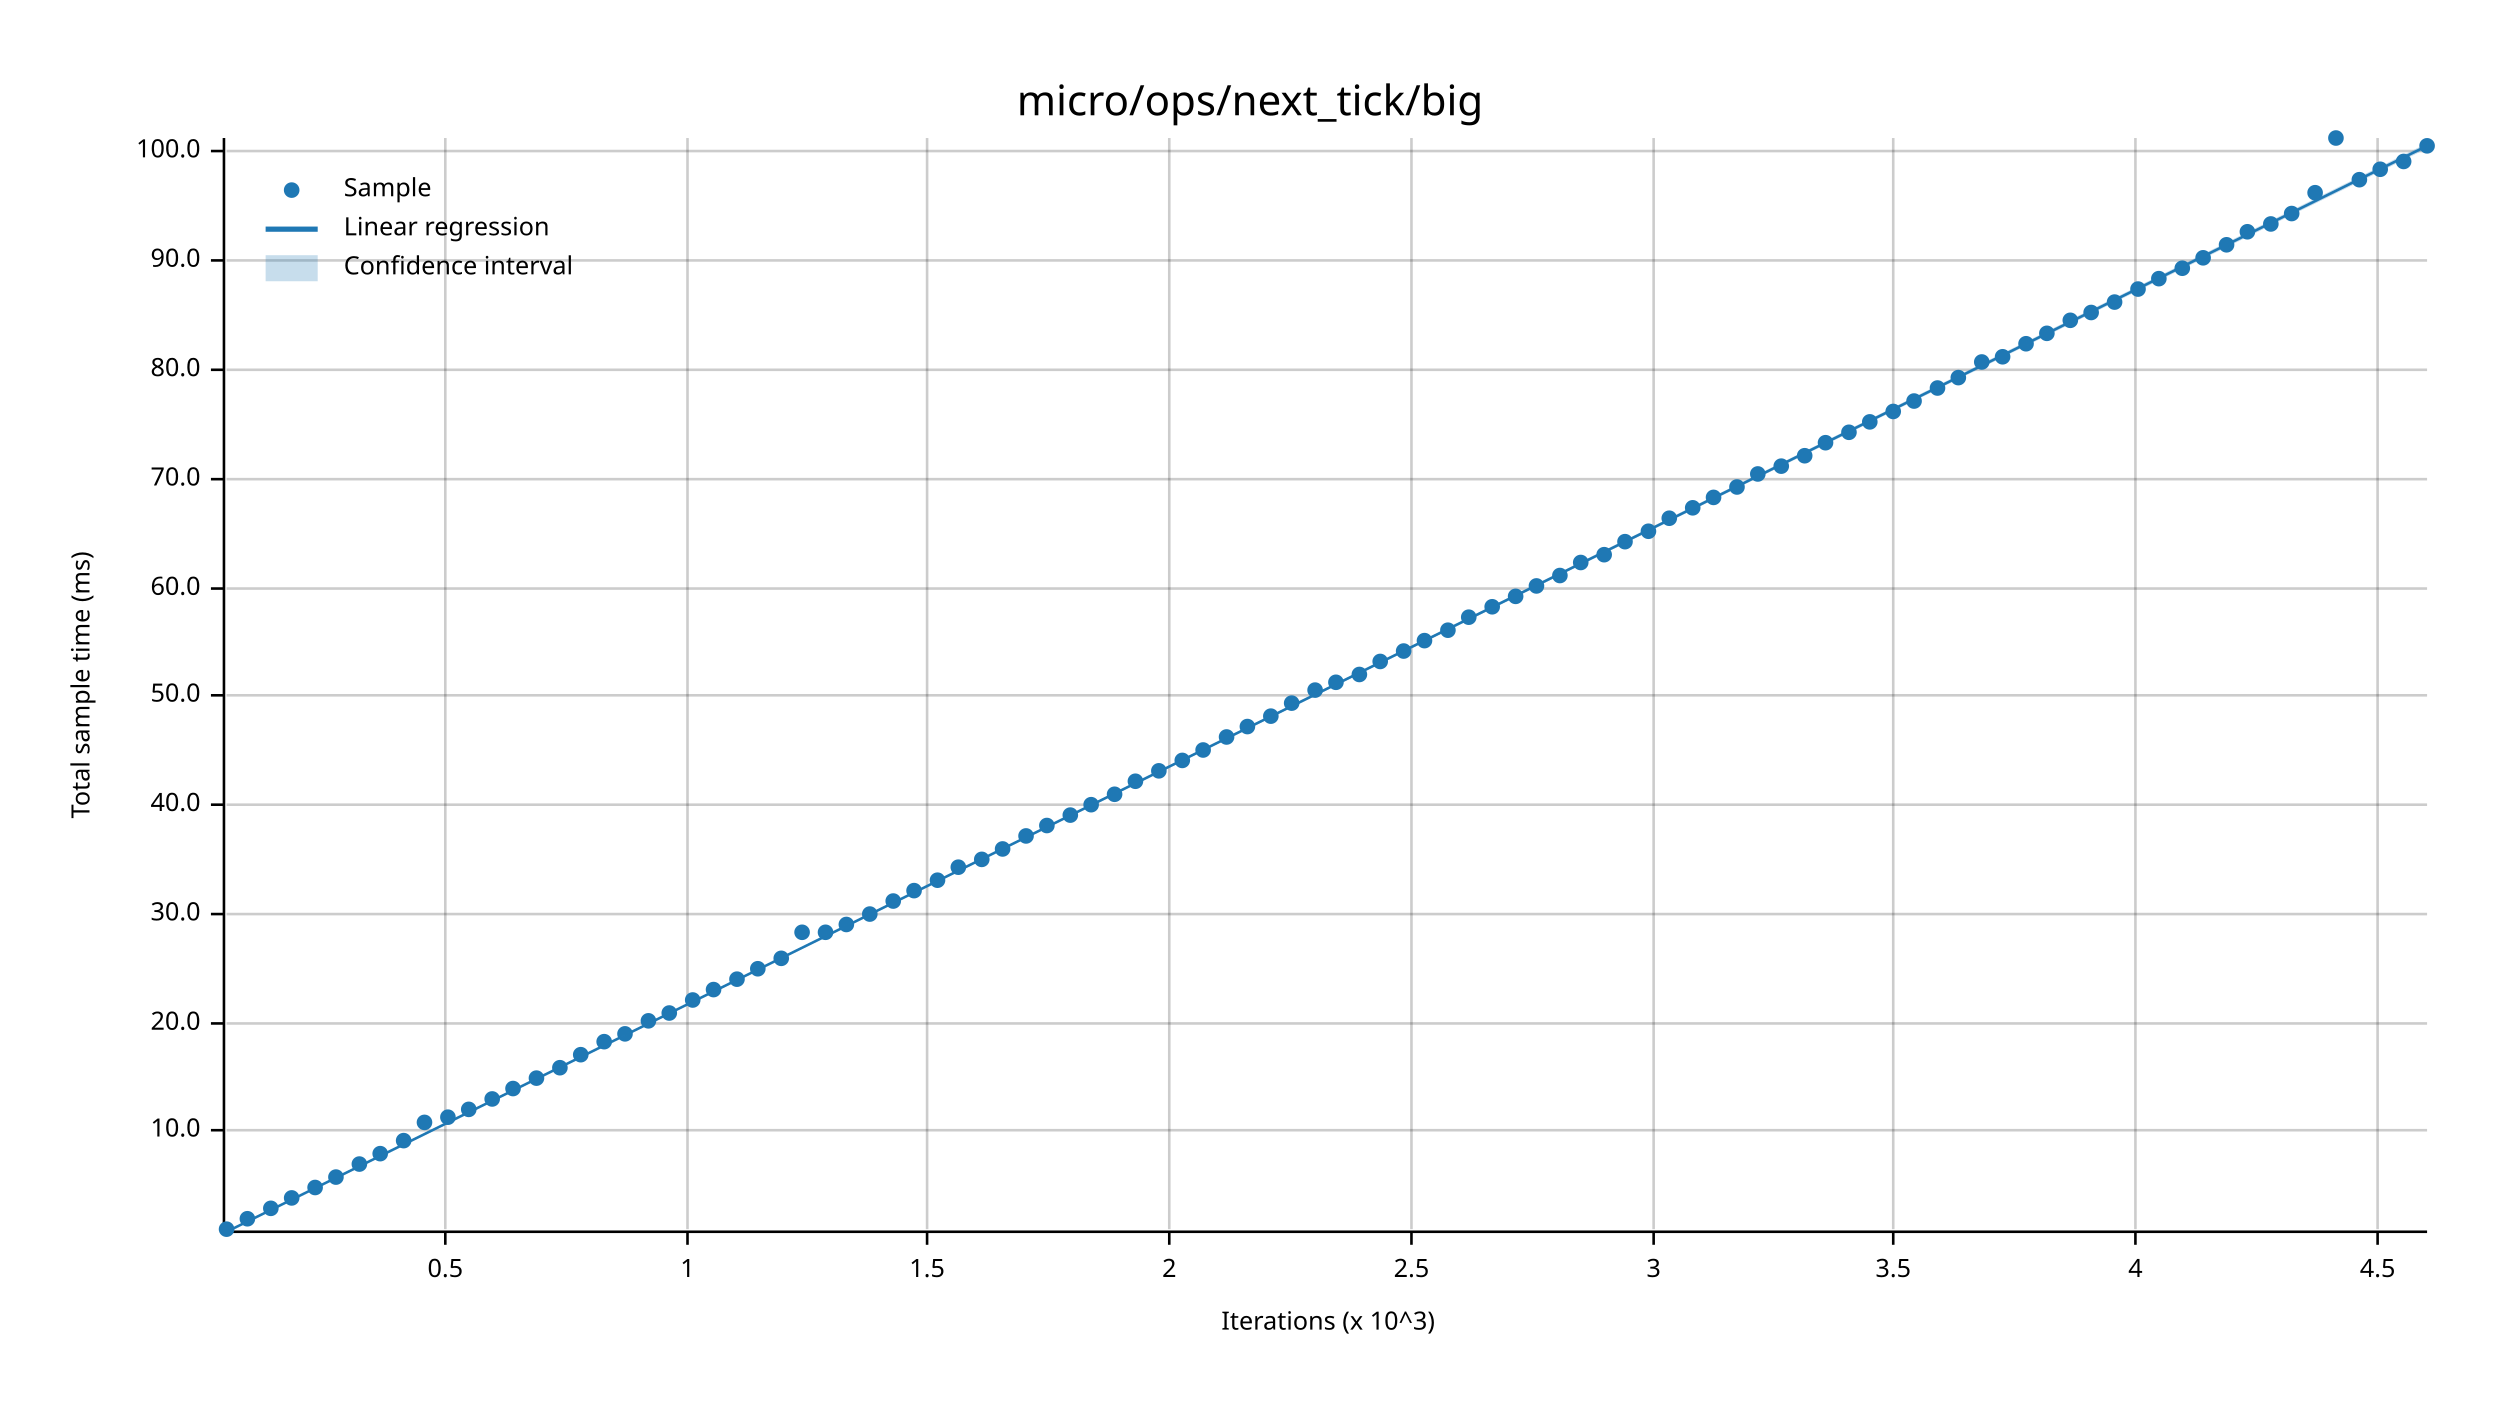
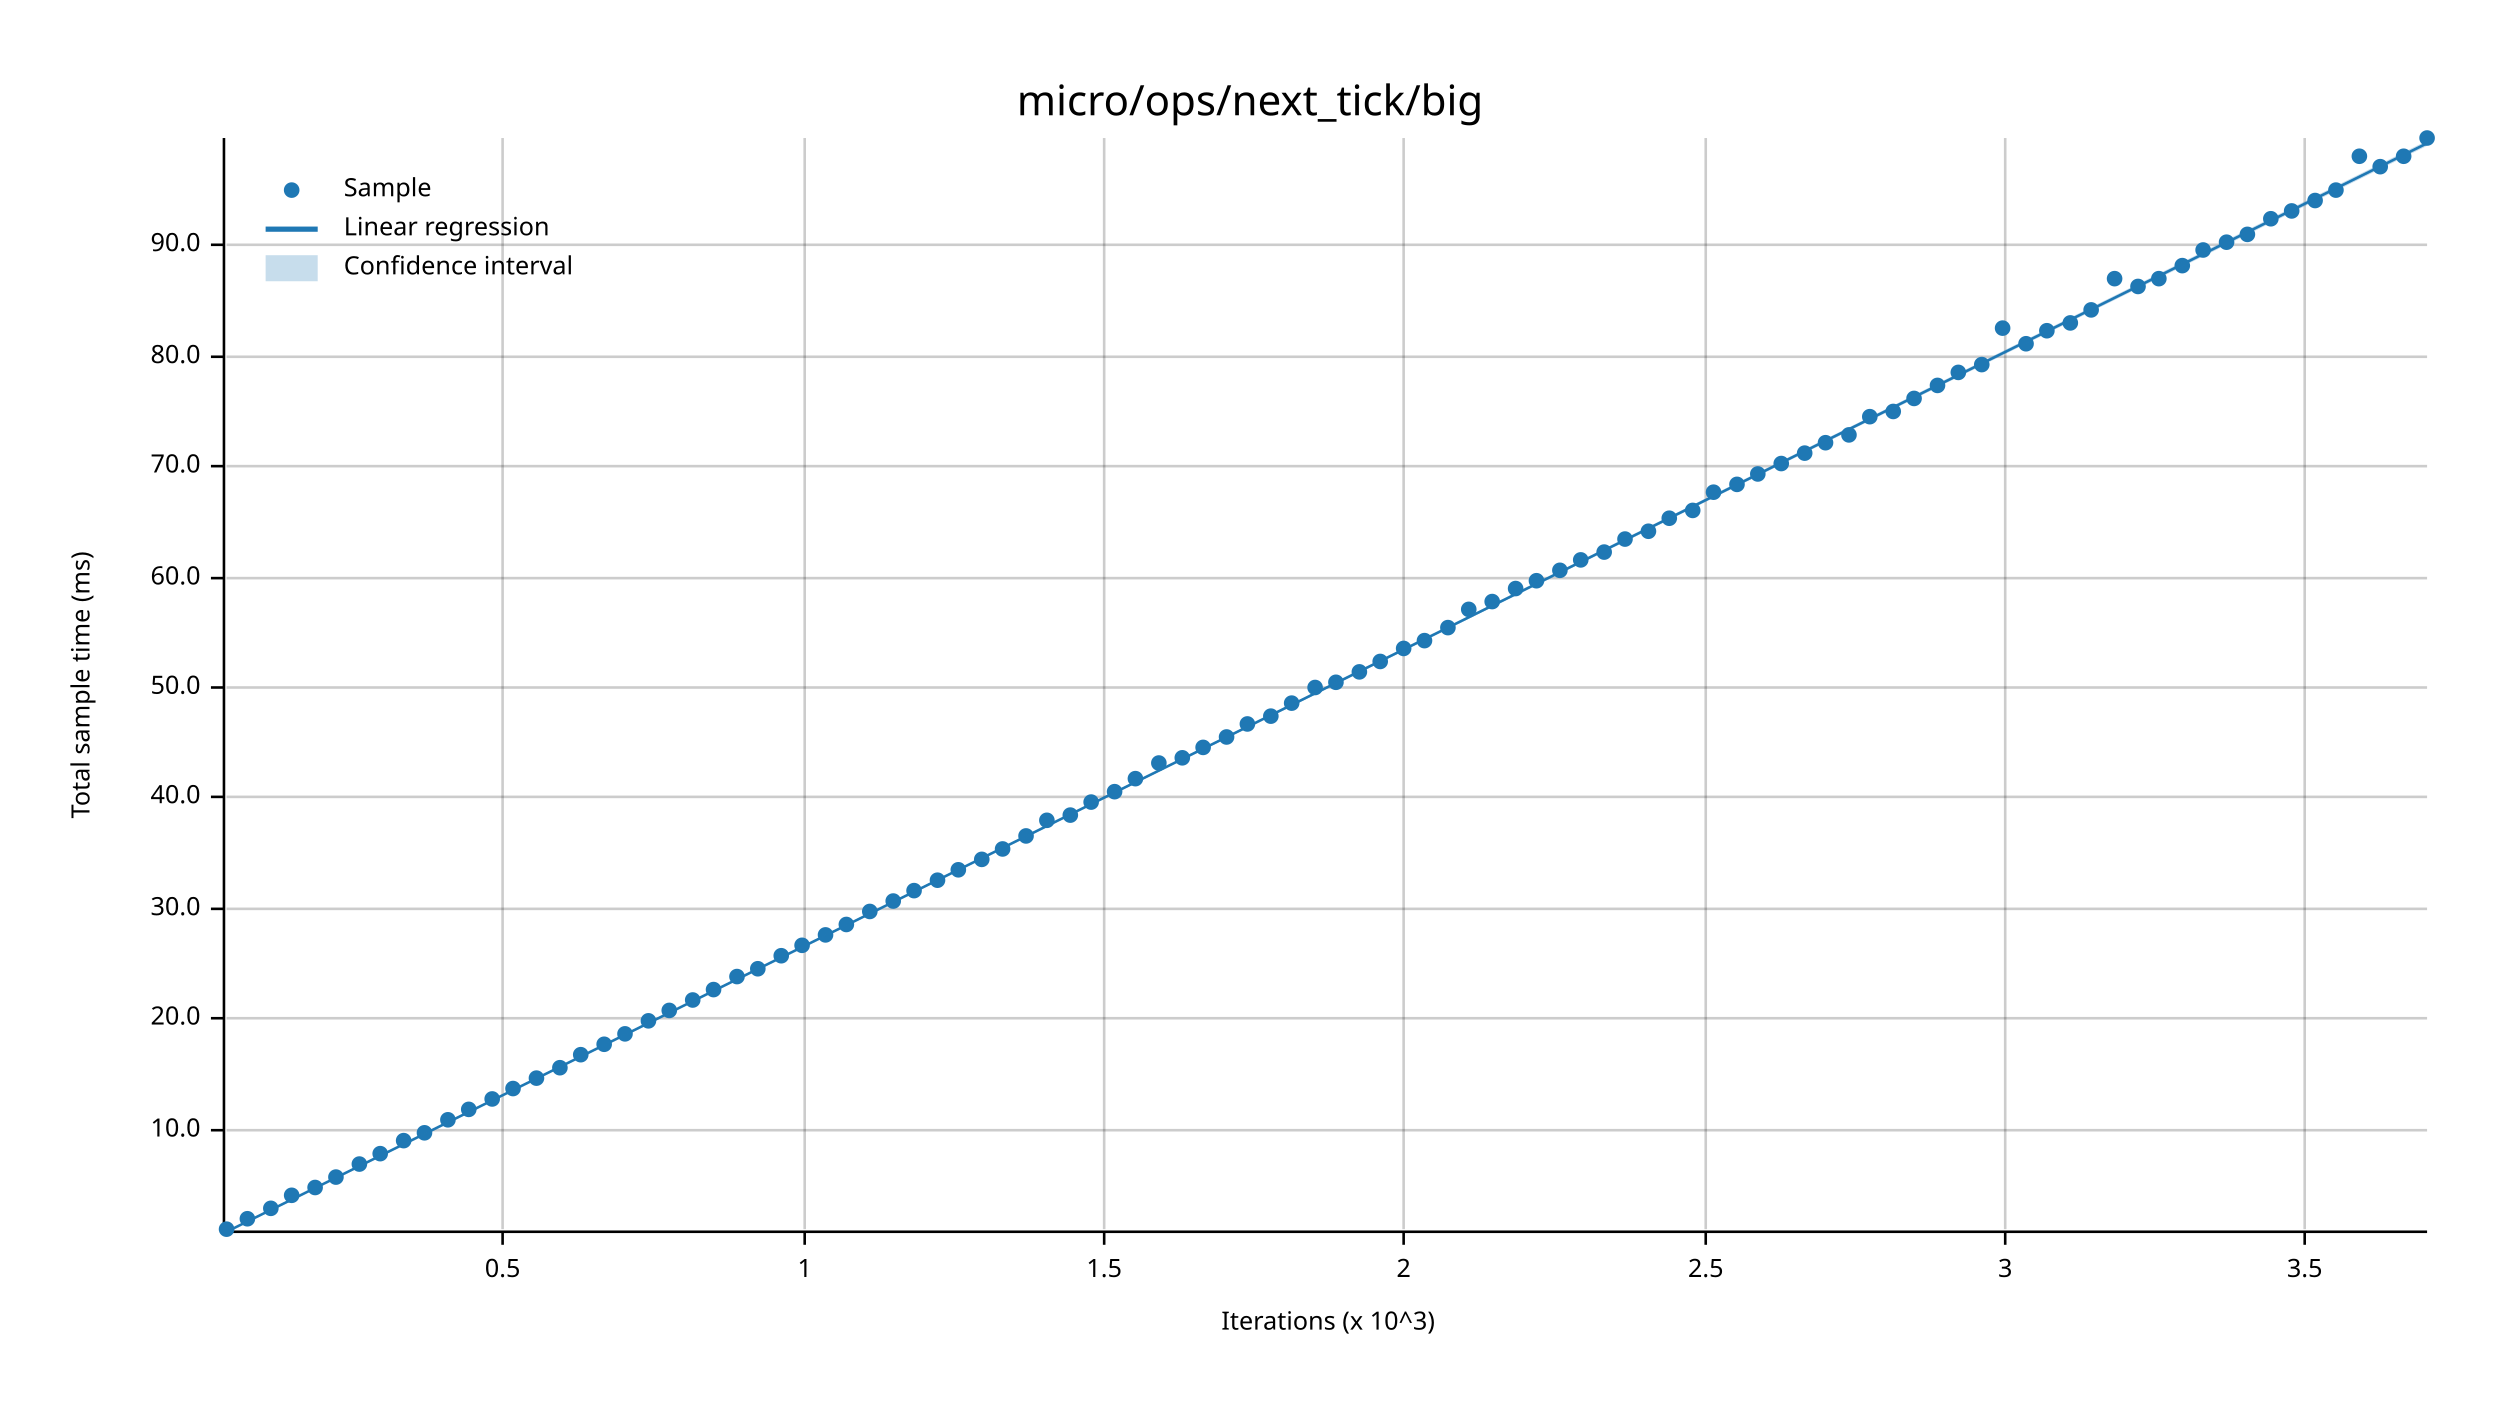
<svg xmlns="http://www.w3.org/2000/svg" width="960" height="540" viewBox="0 0 960 540">
  <text x="480" y="32" dy="0.76em" text-anchor="middle" font-family="sans-serif" font-size="16.129" opacity="1" fill="#000000">
micro/ops/next_tick/big
</text>
  <text x="27" y="263" dy="0.76em" text-anchor="middle" font-family="sans-serif" font-size="9.677" opacity="1" fill="#000000" transform="rotate(270, 27, 263)">
Total sample time (ms)
</text>
  <text x="510" y="513" dy="-0.5ex" text-anchor="middle" font-family="sans-serif" font-size="9.677" opacity="1" fill="#000000">
Iterations (x 10^3)
</text>
-   <line opacity="0.2" stroke="#000000" stroke-width="1" x1="171" y1="472" x2="171" y2="53" />
-   <line opacity="0.2" stroke="#000000" stroke-width="1" x1="264" y1="472" x2="264" y2="53" />
-   <line opacity="0.2" stroke="#000000" stroke-width="1" x1="356" y1="472" x2="356" y2="53" />
-   <line opacity="0.2" stroke="#000000" stroke-width="1" x1="449" y1="472" x2="449" y2="53" />
-   <line opacity="0.2" stroke="#000000" stroke-width="1" x1="542" y1="472" x2="542" y2="53" />
-   <line opacity="0.2" stroke="#000000" stroke-width="1" x1="635" y1="472" x2="635" y2="53" />
-   <line opacity="0.2" stroke="#000000" stroke-width="1" x1="727" y1="472" x2="727" y2="53" />
-   <line opacity="0.2" stroke="#000000" stroke-width="1" x1="820" y1="472" x2="820" y2="53" />
-   <line opacity="0.2" stroke="#000000" stroke-width="1" x1="913" y1="472" x2="913" y2="53" />
+   <line opacity="0.2" stroke="#000000" stroke-width="1" x1="193" y1="472" x2="193" y2="53" />
+   <line opacity="0.2" stroke="#000000" stroke-width="1" x1="309" y1="472" x2="309" y2="53" />
+   <line opacity="0.2" stroke="#000000" stroke-width="1" x1="424" y1="472" x2="424" y2="53" />
+   <line opacity="0.2" stroke="#000000" stroke-width="1" x1="539" y1="472" x2="539" y2="53" />
+   <line opacity="0.2" stroke="#000000" stroke-width="1" x1="655" y1="472" x2="655" y2="53" />
+   <line opacity="0.2" stroke="#000000" stroke-width="1" x1="770" y1="472" x2="770" y2="53" />
+   <line opacity="0.2" stroke="#000000" stroke-width="1" x1="885" y1="472" x2="885" y2="53" />
  <line opacity="0.2" stroke="#000000" stroke-width="1" x1="87" y1="434" x2="932" y2="434" />
-   <line opacity="0.2" stroke="#000000" stroke-width="1" x1="87" y1="393" x2="932" y2="393" />
-   <line opacity="0.2" stroke="#000000" stroke-width="1" x1="87" y1="351" x2="932" y2="351" />
-   <line opacity="0.2" stroke="#000000" stroke-width="1" x1="87" y1="309" x2="932" y2="309" />
-   <line opacity="0.2" stroke="#000000" stroke-width="1" x1="87" y1="267" x2="932" y2="267" />
-   <line opacity="0.2" stroke="#000000" stroke-width="1" x1="87" y1="226" x2="932" y2="226" />
-   <line opacity="0.2" stroke="#000000" stroke-width="1" x1="87" y1="184" x2="932" y2="184" />
-   <line opacity="0.2" stroke="#000000" stroke-width="1" x1="87" y1="142" x2="932" y2="142" />
-   <line opacity="0.2" stroke="#000000" stroke-width="1" x1="87" y1="100" x2="932" y2="100" />
-   <line opacity="0.2" stroke="#000000" stroke-width="1" x1="87" y1="58" x2="932" y2="58" />
+   <line opacity="0.2" stroke="#000000" stroke-width="1" x1="87" y1="391" x2="932" y2="391" />
+   <line opacity="0.2" stroke="#000000" stroke-width="1" x1="87" y1="349" x2="932" y2="349" />
+   <line opacity="0.2" stroke="#000000" stroke-width="1" x1="87" y1="306" x2="932" y2="306" />
+   <line opacity="0.2" stroke="#000000" stroke-width="1" x1="87" y1="264" x2="932" y2="264" />
+   <line opacity="0.2" stroke="#000000" stroke-width="1" x1="87" y1="222" x2="932" y2="222" />
+   <line opacity="0.2" stroke="#000000" stroke-width="1" x1="87" y1="179" x2="932" y2="179" />
+   <line opacity="0.2" stroke="#000000" stroke-width="1" x1="87" y1="137" x2="932" y2="137" />
+   <line opacity="0.2" stroke="#000000" stroke-width="1" x1="87" y1="94" x2="932" y2="94" />
  <polyline fill="none" opacity="1" stroke="#000000" stroke-width="1" points="86,53 86,472 " />
  <text x="77" y="434" dy="0.5ex" text-anchor="end" font-family="sans-serif" font-size="9.677" opacity="1" fill="#000000">
10.0
</text>
  <polyline fill="none" opacity="1" stroke="#000000" stroke-width="1" points="81,434 86,434 " />
-   <text x="77" y="393" dy="0.5ex" text-anchor="end" font-family="sans-serif" font-size="9.677" opacity="1" fill="#000000">
+   <text x="77" y="391" dy="0.5ex" text-anchor="end" font-family="sans-serif" font-size="9.677" opacity="1" fill="#000000">
20.0
</text>
-   <polyline fill="none" opacity="1" stroke="#000000" stroke-width="1" points="81,393 86,393 " />
-   <text x="77" y="351" dy="0.5ex" text-anchor="end" font-family="sans-serif" font-size="9.677" opacity="1" fill="#000000">
+   <polyline fill="none" opacity="1" stroke="#000000" stroke-width="1" points="81,391 86,391 " />
+   <text x="77" y="349" dy="0.5ex" text-anchor="end" font-family="sans-serif" font-size="9.677" opacity="1" fill="#000000">
30.0
</text>
-   <polyline fill="none" opacity="1" stroke="#000000" stroke-width="1" points="81,351 86,351 " />
-   <text x="77" y="309" dy="0.5ex" text-anchor="end" font-family="sans-serif" font-size="9.677" opacity="1" fill="#000000">
+   <polyline fill="none" opacity="1" stroke="#000000" stroke-width="1" points="81,349 86,349 " />
+   <text x="77" y="306" dy="0.5ex" text-anchor="end" font-family="sans-serif" font-size="9.677" opacity="1" fill="#000000">
40.0
</text>
-   <polyline fill="none" opacity="1" stroke="#000000" stroke-width="1" points="81,309 86,309 " />
-   <text x="77" y="267" dy="0.5ex" text-anchor="end" font-family="sans-serif" font-size="9.677" opacity="1" fill="#000000">
+   <polyline fill="none" opacity="1" stroke="#000000" stroke-width="1" points="81,306 86,306 " />
+   <text x="77" y="264" dy="0.5ex" text-anchor="end" font-family="sans-serif" font-size="9.677" opacity="1" fill="#000000">
50.0
</text>
-   <polyline fill="none" opacity="1" stroke="#000000" stroke-width="1" points="81,267 86,267 " />
-   <text x="77" y="226" dy="0.5ex" text-anchor="end" font-family="sans-serif" font-size="9.677" opacity="1" fill="#000000">
+   <polyline fill="none" opacity="1" stroke="#000000" stroke-width="1" points="81,264 86,264 " />
+   <text x="77" y="222" dy="0.5ex" text-anchor="end" font-family="sans-serif" font-size="9.677" opacity="1" fill="#000000">
60.0
</text>
-   <polyline fill="none" opacity="1" stroke="#000000" stroke-width="1" points="81,226 86,226 " />
-   <text x="77" y="184" dy="0.5ex" text-anchor="end" font-family="sans-serif" font-size="9.677" opacity="1" fill="#000000">
+   <polyline fill="none" opacity="1" stroke="#000000" stroke-width="1" points="81,222 86,222 " />
+   <text x="77" y="179" dy="0.5ex" text-anchor="end" font-family="sans-serif" font-size="9.677" opacity="1" fill="#000000">
70.0
</text>
-   <polyline fill="none" opacity="1" stroke="#000000" stroke-width="1" points="81,184 86,184 " />
-   <text x="77" y="142" dy="0.5ex" text-anchor="end" font-family="sans-serif" font-size="9.677" opacity="1" fill="#000000">
+   <polyline fill="none" opacity="1" stroke="#000000" stroke-width="1" points="81,179 86,179 " />
+   <text x="77" y="137" dy="0.5ex" text-anchor="end" font-family="sans-serif" font-size="9.677" opacity="1" fill="#000000">
80.0
</text>
-   <polyline fill="none" opacity="1" stroke="#000000" stroke-width="1" points="81,142 86,142 " />
-   <text x="77" y="100" dy="0.5ex" text-anchor="end" font-family="sans-serif" font-size="9.677" opacity="1" fill="#000000">
+   <polyline fill="none" opacity="1" stroke="#000000" stroke-width="1" points="81,137 86,137 " />
+   <text x="77" y="94" dy="0.5ex" text-anchor="end" font-family="sans-serif" font-size="9.677" opacity="1" fill="#000000">
90.0
</text>
-   <polyline fill="none" opacity="1" stroke="#000000" stroke-width="1" points="81,100 86,100 " />
-   <text x="77" y="58" dy="0.5ex" text-anchor="end" font-family="sans-serif" font-size="9.677" opacity="1" fill="#000000">
- 100.0
- </text>
-   <polyline fill="none" opacity="1" stroke="#000000" stroke-width="1" points="81,58 86,58 " />
+   <polyline fill="none" opacity="1" stroke="#000000" stroke-width="1" points="81,94 86,94 " />
  <polyline fill="none" opacity="1" stroke="#000000" stroke-width="1" points="87,473 932,473 " />
-   <text x="171" y="483" dy="0.76em" text-anchor="middle" font-family="sans-serif" font-size="9.677" opacity="1" fill="#000000">
+   <text x="193" y="483" dy="0.76em" text-anchor="middle" font-family="sans-serif" font-size="9.677" opacity="1" fill="#000000">
0.5
</text>
-   <polyline fill="none" opacity="1" stroke="#000000" stroke-width="1" points="171,473 171,478 " />
-   <text x="264" y="483" dy="0.76em" text-anchor="middle" font-family="sans-serif" font-size="9.677" opacity="1" fill="#000000">
+   <polyline fill="none" opacity="1" stroke="#000000" stroke-width="1" points="193,473 193,478 " />
+   <text x="309" y="483" dy="0.76em" text-anchor="middle" font-family="sans-serif" font-size="9.677" opacity="1" fill="#000000">
1
</text>
-   <polyline fill="none" opacity="1" stroke="#000000" stroke-width="1" points="264,473 264,478 " />
-   <text x="356" y="483" dy="0.76em" text-anchor="middle" font-family="sans-serif" font-size="9.677" opacity="1" fill="#000000">
+   <polyline fill="none" opacity="1" stroke="#000000" stroke-width="1" points="309,473 309,478 " />
+   <text x="424" y="483" dy="0.76em" text-anchor="middle" font-family="sans-serif" font-size="9.677" opacity="1" fill="#000000">
1.5
</text>
-   <polyline fill="none" opacity="1" stroke="#000000" stroke-width="1" points="356,473 356,478 " />
-   <text x="449" y="483" dy="0.76em" text-anchor="middle" font-family="sans-serif" font-size="9.677" opacity="1" fill="#000000">
+   <polyline fill="none" opacity="1" stroke="#000000" stroke-width="1" points="424,473 424,478 " />
+   <text x="539" y="483" dy="0.76em" text-anchor="middle" font-family="sans-serif" font-size="9.677" opacity="1" fill="#000000">
2
</text>
-   <polyline fill="none" opacity="1" stroke="#000000" stroke-width="1" points="449,473 449,478 " />
-   <text x="542" y="483" dy="0.76em" text-anchor="middle" font-family="sans-serif" font-size="9.677" opacity="1" fill="#000000">
+   <polyline fill="none" opacity="1" stroke="#000000" stroke-width="1" points="539,473 539,478 " />
+   <text x="655" y="483" dy="0.76em" text-anchor="middle" font-family="sans-serif" font-size="9.677" opacity="1" fill="#000000">
2.5
</text>
-   <polyline fill="none" opacity="1" stroke="#000000" stroke-width="1" points="542,473 542,478 " />
-   <text x="635" y="483" dy="0.76em" text-anchor="middle" font-family="sans-serif" font-size="9.677" opacity="1" fill="#000000">
+   <polyline fill="none" opacity="1" stroke="#000000" stroke-width="1" points="655,473 655,478 " />
+   <text x="770" y="483" dy="0.76em" text-anchor="middle" font-family="sans-serif" font-size="9.677" opacity="1" fill="#000000">
3
</text>
-   <polyline fill="none" opacity="1" stroke="#000000" stroke-width="1" points="635,473 635,478 " />
-   <text x="727" y="483" dy="0.76em" text-anchor="middle" font-family="sans-serif" font-size="9.677" opacity="1" fill="#000000">
+   <polyline fill="none" opacity="1" stroke="#000000" stroke-width="1" points="770,473 770,478 " />
+   <text x="885" y="483" dy="0.76em" text-anchor="middle" font-family="sans-serif" font-size="9.677" opacity="1" fill="#000000">
3.5
</text>
-   <polyline fill="none" opacity="1" stroke="#000000" stroke-width="1" points="727,473 727,478 " />
-   <text x="820" y="483" dy="0.76em" text-anchor="middle" font-family="sans-serif" font-size="9.677" opacity="1" fill="#000000">
- 4
- </text>
-   <polyline fill="none" opacity="1" stroke="#000000" stroke-width="1" points="820,473 820,478 " />
-   <text x="913" y="483" dy="0.76em" text-anchor="middle" font-family="sans-serif" font-size="9.677" opacity="1" fill="#000000">
- 4.5
- </text>
-   <polyline fill="none" opacity="1" stroke="#000000" stroke-width="1" points="913,473 913,478 " />
+   <polyline fill="none" opacity="1" stroke="#000000" stroke-width="1" points="885,473 885,478 " />
  <circle cx="87" cy="472" r="3" opacity="1" fill="#1F78B4" stroke="none" stroke-width="1" />
  <circle cx="95" cy="468" r="3" opacity="1" fill="#1F78B4" stroke="none" stroke-width="1" />
  <circle cx="104" cy="464" r="3" opacity="1" fill="#1F78B4" stroke="none" stroke-width="1" />
-   <circle cx="112" cy="460" r="3" opacity="1" fill="#1F78B4" stroke="none" stroke-width="1" />
+   <circle cx="112" cy="459" r="3" opacity="1" fill="#1F78B4" stroke="none" stroke-width="1" />
  <circle cx="121" cy="456" r="3" opacity="1" fill="#1F78B4" stroke="none" stroke-width="1" />
  <circle cx="129" cy="452" r="3" opacity="1" fill="#1F78B4" stroke="none" stroke-width="1" />
  <circle cx="138" cy="447" r="3" opacity="1" fill="#1F78B4" stroke="none" stroke-width="1" />
  <circle cx="146" cy="443" r="3" opacity="1" fill="#1F78B4" stroke="none" stroke-width="1" />
  <circle cx="155" cy="438" r="3" opacity="1" fill="#1F78B4" stroke="none" stroke-width="1" />
-   <circle cx="163" cy="431" r="3" opacity="1" fill="#1F78B4" stroke="none" stroke-width="1" />
-   <circle cx="172" cy="429" r="3" opacity="1" fill="#1F78B4" stroke="none" stroke-width="1" />
+   <circle cx="163" cy="435" r="3" opacity="1" fill="#1F78B4" stroke="none" stroke-width="1" />
+   <circle cx="172" cy="430" r="3" opacity="1" fill="#1F78B4" stroke="none" stroke-width="1" />
  <circle cx="180" cy="426" r="3" opacity="1" fill="#1F78B4" stroke="none" stroke-width="1" />
  <circle cx="189" cy="422" r="3" opacity="1" fill="#1F78B4" stroke="none" stroke-width="1" />
  <circle cx="197" cy="418" r="3" opacity="1" fill="#1F78B4" stroke="none" stroke-width="1" />
  <circle cx="206" cy="414" r="3" opacity="1" fill="#1F78B4" stroke="none" stroke-width="1" />
  <circle cx="215" cy="410" r="3" opacity="1" fill="#1F78B4" stroke="none" stroke-width="1" />
  <circle cx="223" cy="405" r="3" opacity="1" fill="#1F78B4" stroke="none" stroke-width="1" />
-   <circle cx="232" cy="400" r="3" opacity="1" fill="#1F78B4" stroke="none" stroke-width="1" />
+   <circle cx="232" cy="401" r="3" opacity="1" fill="#1F78B4" stroke="none" stroke-width="1" />
  <circle cx="240" cy="397" r="3" opacity="1" fill="#1F78B4" stroke="none" stroke-width="1" />
  <circle cx="249" cy="392" r="3" opacity="1" fill="#1F78B4" stroke="none" stroke-width="1" />
-   <circle cx="257" cy="389" r="3" opacity="1" fill="#1F78B4" stroke="none" stroke-width="1" />
+   <circle cx="257" cy="388" r="3" opacity="1" fill="#1F78B4" stroke="none" stroke-width="1" />
  <circle cx="266" cy="384" r="3" opacity="1" fill="#1F78B4" stroke="none" stroke-width="1" />
  <circle cx="274" cy="380" r="3" opacity="1" fill="#1F78B4" stroke="none" stroke-width="1" />
-   <circle cx="283" cy="376" r="3" opacity="1" fill="#1F78B4" stroke="none" stroke-width="1" />
+   <circle cx="283" cy="375" r="3" opacity="1" fill="#1F78B4" stroke="none" stroke-width="1" />
  <circle cx="291" cy="372" r="3" opacity="1" fill="#1F78B4" stroke="none" stroke-width="1" />
-   <circle cx="300" cy="368" r="3" opacity="1" fill="#1F78B4" stroke="none" stroke-width="1" />
-   <circle cx="308" cy="358" r="3" opacity="1" fill="#1F78B4" stroke="none" stroke-width="1" />
-   <circle cx="317" cy="358" r="3" opacity="1" fill="#1F78B4" stroke="none" stroke-width="1" />
+   <circle cx="300" cy="367" r="3" opacity="1" fill="#1F78B4" stroke="none" stroke-width="1" />
+   <circle cx="308" cy="363" r="3" opacity="1" fill="#1F78B4" stroke="none" stroke-width="1" />
+   <circle cx="317" cy="359" r="3" opacity="1" fill="#1F78B4" stroke="none" stroke-width="1" />
  <circle cx="325" cy="355" r="3" opacity="1" fill="#1F78B4" stroke="none" stroke-width="1" />
-   <circle cx="334" cy="351" r="3" opacity="1" fill="#1F78B4" stroke="none" stroke-width="1" />
+   <circle cx="334" cy="350" r="3" opacity="1" fill="#1F78B4" stroke="none" stroke-width="1" />
  <circle cx="343" cy="346" r="3" opacity="1" fill="#1F78B4" stroke="none" stroke-width="1" />
  <circle cx="351" cy="342" r="3" opacity="1" fill="#1F78B4" stroke="none" stroke-width="1" />
  <circle cx="360" cy="338" r="3" opacity="1" fill="#1F78B4" stroke="none" stroke-width="1" />
-   <circle cx="368" cy="333" r="3" opacity="1" fill="#1F78B4" stroke="none" stroke-width="1" />
+   <circle cx="368" cy="334" r="3" opacity="1" fill="#1F78B4" stroke="none" stroke-width="1" />
  <circle cx="377" cy="330" r="3" opacity="1" fill="#1F78B4" stroke="none" stroke-width="1" />
  <circle cx="385" cy="326" r="3" opacity="1" fill="#1F78B4" stroke="none" stroke-width="1" />
  <circle cx="394" cy="321" r="3" opacity="1" fill="#1F78B4" stroke="none" stroke-width="1" />
-   <circle cx="402" cy="317" r="3" opacity="1" fill="#1F78B4" stroke="none" stroke-width="1" />
+   <circle cx="402" cy="315" r="3" opacity="1" fill="#1F78B4" stroke="none" stroke-width="1" />
  <circle cx="411" cy="313" r="3" opacity="1" fill="#1F78B4" stroke="none" stroke-width="1" />
-   <circle cx="419" cy="309" r="3" opacity="1" fill="#1F78B4" stroke="none" stroke-width="1" />
-   <circle cx="428" cy="305" r="3" opacity="1" fill="#1F78B4" stroke="none" stroke-width="1" />
-   <circle cx="436" cy="300" r="3" opacity="1" fill="#1F78B4" stroke="none" stroke-width="1" />
-   <circle cx="445" cy="296" r="3" opacity="1" fill="#1F78B4" stroke="none" stroke-width="1" />
-   <circle cx="454" cy="292" r="3" opacity="1" fill="#1F78B4" stroke="none" stroke-width="1" />
-   <circle cx="462" cy="288" r="3" opacity="1" fill="#1F78B4" stroke="none" stroke-width="1" />
+   <circle cx="419" cy="308" r="3" opacity="1" fill="#1F78B4" stroke="none" stroke-width="1" />
+   <circle cx="428" cy="304" r="3" opacity="1" fill="#1F78B4" stroke="none" stroke-width="1" />
+   <circle cx="436" cy="299" r="3" opacity="1" fill="#1F78B4" stroke="none" stroke-width="1" />
+   <circle cx="445" cy="293" r="3" opacity="1" fill="#1F78B4" stroke="none" stroke-width="1" />
+   <circle cx="454" cy="291" r="3" opacity="1" fill="#1F78B4" stroke="none" stroke-width="1" />
+   <circle cx="462" cy="287" r="3" opacity="1" fill="#1F78B4" stroke="none" stroke-width="1" />
  <circle cx="471" cy="283" r="3" opacity="1" fill="#1F78B4" stroke="none" stroke-width="1" />
-   <circle cx="479" cy="279" r="3" opacity="1" fill="#1F78B4" stroke="none" stroke-width="1" />
+   <circle cx="479" cy="278" r="3" opacity="1" fill="#1F78B4" stroke="none" stroke-width="1" />
  <circle cx="488" cy="275" r="3" opacity="1" fill="#1F78B4" stroke="none" stroke-width="1" />
  <circle cx="496" cy="270" r="3" opacity="1" fill="#1F78B4" stroke="none" stroke-width="1" />
-   <circle cx="505" cy="265" r="3" opacity="1" fill="#1F78B4" stroke="none" stroke-width="1" />
+   <circle cx="505" cy="264" r="3" opacity="1" fill="#1F78B4" stroke="none" stroke-width="1" />
  <circle cx="513" cy="262" r="3" opacity="1" fill="#1F78B4" stroke="none" stroke-width="1" />
-   <circle cx="522" cy="259" r="3" opacity="1" fill="#1F78B4" stroke="none" stroke-width="1" />
+   <circle cx="522" cy="258" r="3" opacity="1" fill="#1F78B4" stroke="none" stroke-width="1" />
  <circle cx="530" cy="254" r="3" opacity="1" fill="#1F78B4" stroke="none" stroke-width="1" />
-   <circle cx="539" cy="250" r="3" opacity="1" fill="#1F78B4" stroke="none" stroke-width="1" />
+   <circle cx="539" cy="249" r="3" opacity="1" fill="#1F78B4" stroke="none" stroke-width="1" />
  <circle cx="547" cy="246" r="3" opacity="1" fill="#1F78B4" stroke="none" stroke-width="1" />
-   <circle cx="556" cy="242" r="3" opacity="1" fill="#1F78B4" stroke="none" stroke-width="1" />
-   <circle cx="564" cy="237" r="3" opacity="1" fill="#1F78B4" stroke="none" stroke-width="1" />
-   <circle cx="573" cy="233" r="3" opacity="1" fill="#1F78B4" stroke="none" stroke-width="1" />
-   <circle cx="582" cy="229" r="3" opacity="1" fill="#1F78B4" stroke="none" stroke-width="1" />
-   <circle cx="590" cy="225" r="3" opacity="1" fill="#1F78B4" stroke="none" stroke-width="1" />
-   <circle cx="599" cy="221" r="3" opacity="1" fill="#1F78B4" stroke="none" stroke-width="1" />
-   <circle cx="607" cy="216" r="3" opacity="1" fill="#1F78B4" stroke="none" stroke-width="1" />
-   <circle cx="616" cy="213" r="3" opacity="1" fill="#1F78B4" stroke="none" stroke-width="1" />
-   <circle cx="624" cy="208" r="3" opacity="1" fill="#1F78B4" stroke="none" stroke-width="1" />
+   <circle cx="556" cy="241" r="3" opacity="1" fill="#1F78B4" stroke="none" stroke-width="1" />
+   <circle cx="564" cy="234" r="3" opacity="1" fill="#1F78B4" stroke="none" stroke-width="1" />
+   <circle cx="573" cy="231" r="3" opacity="1" fill="#1F78B4" stroke="none" stroke-width="1" />
+   <circle cx="582" cy="226" r="3" opacity="1" fill="#1F78B4" stroke="none" stroke-width="1" />
+   <circle cx="590" cy="223" r="3" opacity="1" fill="#1F78B4" stroke="none" stroke-width="1" />
+   <circle cx="599" cy="219" r="3" opacity="1" fill="#1F78B4" stroke="none" stroke-width="1" />
+   <circle cx="607" cy="215" r="3" opacity="1" fill="#1F78B4" stroke="none" stroke-width="1" />
+   <circle cx="616" cy="212" r="3" opacity="1" fill="#1F78B4" stroke="none" stroke-width="1" />
+   <circle cx="624" cy="207" r="3" opacity="1" fill="#1F78B4" stroke="none" stroke-width="1" />
  <circle cx="633" cy="204" r="3" opacity="1" fill="#1F78B4" stroke="none" stroke-width="1" />
  <circle cx="641" cy="199" r="3" opacity="1" fill="#1F78B4" stroke="none" stroke-width="1" />
-   <circle cx="650" cy="195" r="3" opacity="1" fill="#1F78B4" stroke="none" stroke-width="1" />
-   <circle cx="658" cy="191" r="3" opacity="1" fill="#1F78B4" stroke="none" stroke-width="1" />
-   <circle cx="667" cy="187" r="3" opacity="1" fill="#1F78B4" stroke="none" stroke-width="1" />
+   <circle cx="650" cy="196" r="3" opacity="1" fill="#1F78B4" stroke="none" stroke-width="1" />
+   <circle cx="658" cy="189" r="3" opacity="1" fill="#1F78B4" stroke="none" stroke-width="1" />
+   <circle cx="667" cy="186" r="3" opacity="1" fill="#1F78B4" stroke="none" stroke-width="1" />
  <circle cx="675" cy="182" r="3" opacity="1" fill="#1F78B4" stroke="none" stroke-width="1" />
-   <circle cx="684" cy="179" r="3" opacity="1" fill="#1F78B4" stroke="none" stroke-width="1" />
-   <circle cx="693" cy="175" r="3" opacity="1" fill="#1F78B4" stroke="none" stroke-width="1" />
+   <circle cx="684" cy="178" r="3" opacity="1" fill="#1F78B4" stroke="none" stroke-width="1" />
+   <circle cx="693" cy="174" r="3" opacity="1" fill="#1F78B4" stroke="none" stroke-width="1" />
  <circle cx="701" cy="170" r="3" opacity="1" fill="#1F78B4" stroke="none" stroke-width="1" />
-   <circle cx="710" cy="166" r="3" opacity="1" fill="#1F78B4" stroke="none" stroke-width="1" />
-   <circle cx="718" cy="162" r="3" opacity="1" fill="#1F78B4" stroke="none" stroke-width="1" />
+   <circle cx="710" cy="167" r="3" opacity="1" fill="#1F78B4" stroke="none" stroke-width="1" />
+   <circle cx="718" cy="160" r="3" opacity="1" fill="#1F78B4" stroke="none" stroke-width="1" />
  <circle cx="727" cy="158" r="3" opacity="1" fill="#1F78B4" stroke="none" stroke-width="1" />
-   <circle cx="735" cy="154" r="3" opacity="1" fill="#1F78B4" stroke="none" stroke-width="1" />
-   <circle cx="744" cy="149" r="3" opacity="1" fill="#1F78B4" stroke="none" stroke-width="1" />
-   <circle cx="752" cy="145" r="3" opacity="1" fill="#1F78B4" stroke="none" stroke-width="1" />
-   <circle cx="761" cy="139" r="3" opacity="1" fill="#1F78B4" stroke="none" stroke-width="1" />
-   <circle cx="769" cy="137" r="3" opacity="1" fill="#1F78B4" stroke="none" stroke-width="1" />
+   <circle cx="735" cy="153" r="3" opacity="1" fill="#1F78B4" stroke="none" stroke-width="1" />
+   <circle cx="744" cy="148" r="3" opacity="1" fill="#1F78B4" stroke="none" stroke-width="1" />
+   <circle cx="752" cy="143" r="3" opacity="1" fill="#1F78B4" stroke="none" stroke-width="1" />
+   <circle cx="761" cy="140" r="3" opacity="1" fill="#1F78B4" stroke="none" stroke-width="1" />
+   <circle cx="769" cy="126" r="3" opacity="1" fill="#1F78B4" stroke="none" stroke-width="1" />
  <circle cx="778" cy="132" r="3" opacity="1" fill="#1F78B4" stroke="none" stroke-width="1" />
-   <circle cx="786" cy="128" r="3" opacity="1" fill="#1F78B4" stroke="none" stroke-width="1" />
-   <circle cx="795" cy="123" r="3" opacity="1" fill="#1F78B4" stroke="none" stroke-width="1" />
-   <circle cx="803" cy="120" r="3" opacity="1" fill="#1F78B4" stroke="none" stroke-width="1" />
-   <circle cx="812" cy="116" r="3" opacity="1" fill="#1F78B4" stroke="none" stroke-width="1" />
-   <circle cx="821" cy="111" r="3" opacity="1" fill="#1F78B4" stroke="none" stroke-width="1" />
+   <circle cx="786" cy="127" r="3" opacity="1" fill="#1F78B4" stroke="none" stroke-width="1" />
+   <circle cx="795" cy="124" r="3" opacity="1" fill="#1F78B4" stroke="none" stroke-width="1" />
+   <circle cx="803" cy="119" r="3" opacity="1" fill="#1F78B4" stroke="none" stroke-width="1" />
+   <circle cx="812" cy="107" r="3" opacity="1" fill="#1F78B4" stroke="none" stroke-width="1" />
+   <circle cx="821" cy="110" r="3" opacity="1" fill="#1F78B4" stroke="none" stroke-width="1" />
  <circle cx="829" cy="107" r="3" opacity="1" fill="#1F78B4" stroke="none" stroke-width="1" />
-   <circle cx="838" cy="103" r="3" opacity="1" fill="#1F78B4" stroke="none" stroke-width="1" />
-   <circle cx="846" cy="99" r="3" opacity="1" fill="#1F78B4" stroke="none" stroke-width="1" />
-   <circle cx="855" cy="94" r="3" opacity="1" fill="#1F78B4" stroke="none" stroke-width="1" />
-   <circle cx="863" cy="89" r="3" opacity="1" fill="#1F78B4" stroke="none" stroke-width="1" />
-   <circle cx="872" cy="86" r="3" opacity="1" fill="#1F78B4" stroke="none" stroke-width="1" />
-   <circle cx="880" cy="82" r="3" opacity="1" fill="#1F78B4" stroke="none" stroke-width="1" />
-   <circle cx="889" cy="74" r="3" opacity="1" fill="#1F78B4" stroke="none" stroke-width="1" />
-   <circle cx="897" cy="53" r="3" opacity="1" fill="#1F78B4" stroke="none" stroke-width="1" />
-   <circle cx="906" cy="69" r="3" opacity="1" fill="#1F78B4" stroke="none" stroke-width="1" />
-   <circle cx="914" cy="65" r="3" opacity="1" fill="#1F78B4" stroke="none" stroke-width="1" />
-   <circle cx="923" cy="62" r="3" opacity="1" fill="#1F78B4" stroke="none" stroke-width="1" />
-   <circle cx="932" cy="56" r="3" opacity="1" fill="#1F78B4" stroke="none" stroke-width="1" />
-   <polyline fill="none" opacity="1" stroke="#1F78B4" stroke-width="1" points="87,473 932,56 " />
-   <polygon opacity="0.25" fill="#1F78B4" points="87,473 932,57 932,55 " />
+   <circle cx="838" cy="102" r="3" opacity="1" fill="#1F78B4" stroke="none" stroke-width="1" />
+   <circle cx="846" cy="96" r="3" opacity="1" fill="#1F78B4" stroke="none" stroke-width="1" />
+   <circle cx="855" cy="93" r="3" opacity="1" fill="#1F78B4" stroke="none" stroke-width="1" />
+   <circle cx="863" cy="90" r="3" opacity="1" fill="#1F78B4" stroke="none" stroke-width="1" />
+   <circle cx="872" cy="84" r="3" opacity="1" fill="#1F78B4" stroke="none" stroke-width="1" />
+   <circle cx="880" cy="81" r="3" opacity="1" fill="#1F78B4" stroke="none" stroke-width="1" />
+   <circle cx="889" cy="77" r="3" opacity="1" fill="#1F78B4" stroke="none" stroke-width="1" />
+   <circle cx="897" cy="73" r="3" opacity="1" fill="#1F78B4" stroke="none" stroke-width="1" />
+   <circle cx="906" cy="60" r="3" opacity="1" fill="#1F78B4" stroke="none" stroke-width="1" />
+   <circle cx="914" cy="64" r="3" opacity="1" fill="#1F78B4" stroke="none" stroke-width="1" />
+   <circle cx="923" cy="60" r="3" opacity="1" fill="#1F78B4" stroke="none" stroke-width="1" />
+   <circle cx="932" cy="53" r="3" opacity="1" fill="#1F78B4" stroke="none" stroke-width="1" />
+   <polyline fill="none" opacity="1" stroke="#1F78B4" stroke-width="1" points="87,473 932,55 " />
+   <polygon opacity="0.25" fill="#1F78B4" points="87,473 932,56 932,54 " />
  <text x="132" y="68" dy="0.76em" text-anchor="start" font-family="sans-serif" font-size="9.677" opacity="1" fill="#000000">
Sample
</text>
  <text x="132" y="83" dy="0.76em" text-anchor="start" font-family="sans-serif" font-size="9.677" opacity="1" fill="#000000">
Linear regression
</text>
  <text x="132" y="98" dy="0.76em" text-anchor="start" font-family="sans-serif" font-size="9.677" opacity="1" fill="#000000">
Confidence interval
</text>
  <circle cx="112" cy="73" r="3" opacity="1" fill="#1F78B4" stroke="none" stroke-width="1" />
  <polyline fill="none" opacity="1" stroke="#1F78B4" stroke-width="2" points="102,88 122,88 " />
  <rect x="102" y="98" width="20" height="10" opacity="0.25" fill="#1F78B4" stroke="none" />
</svg>
